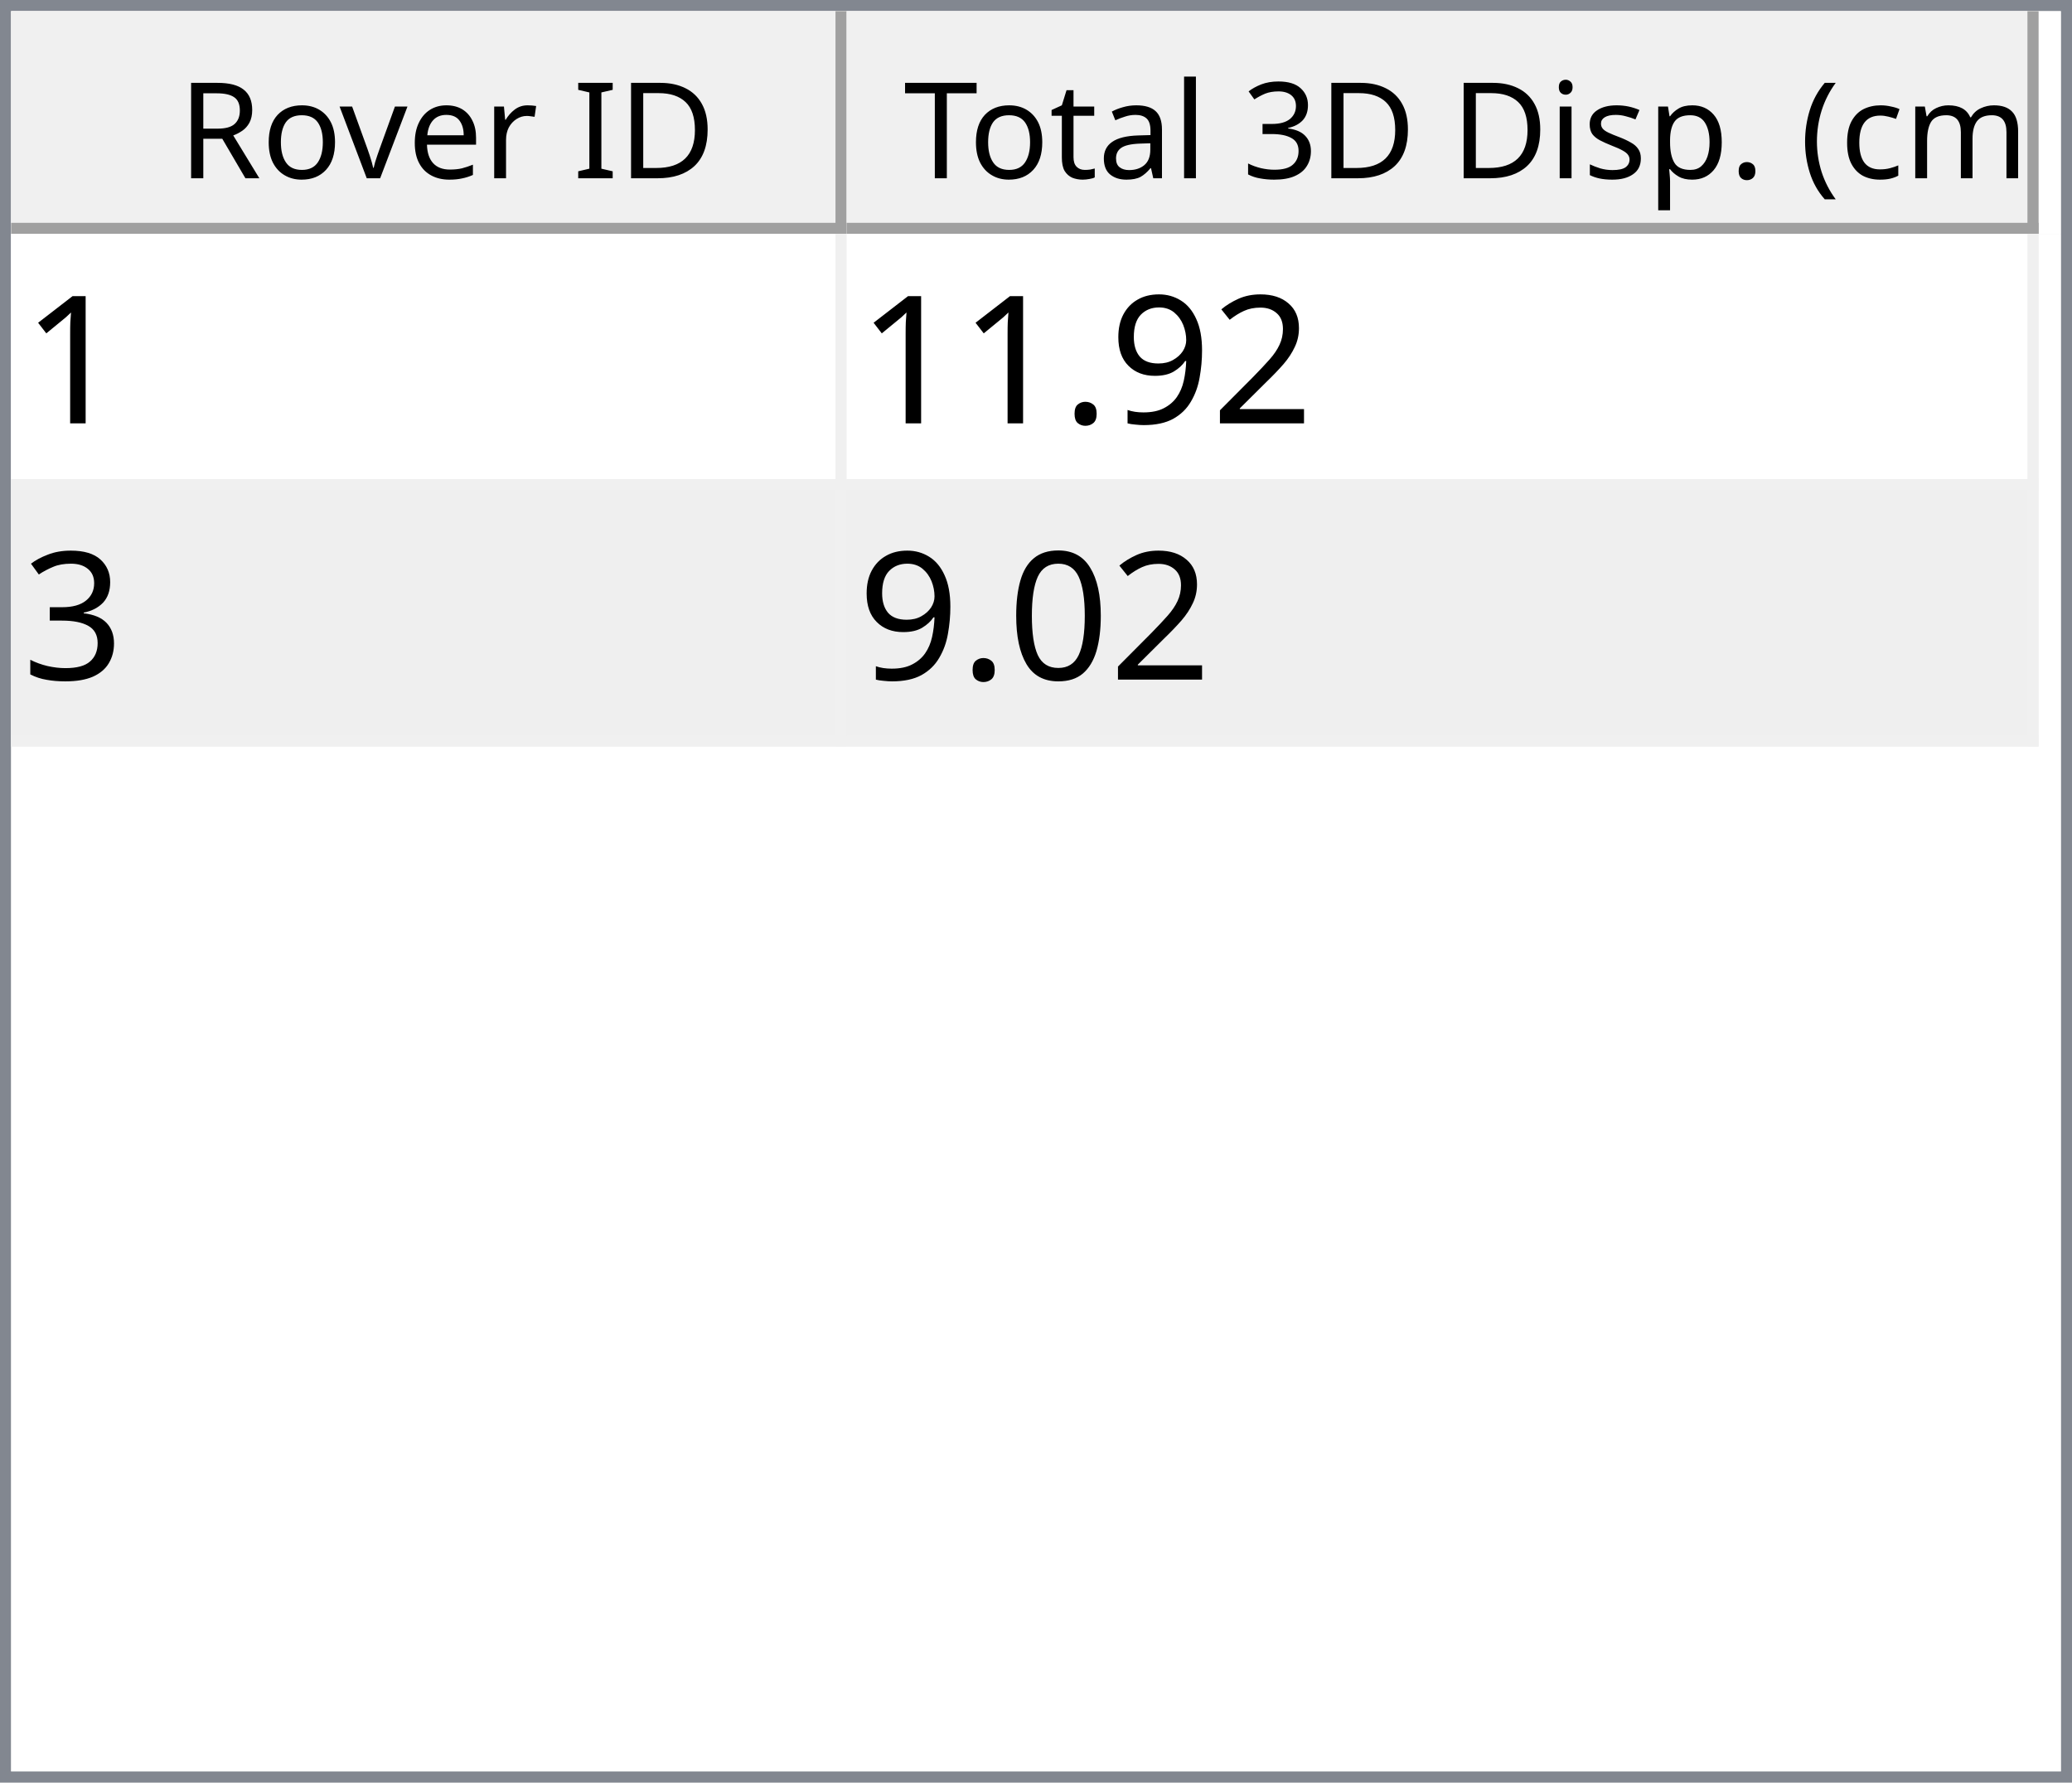
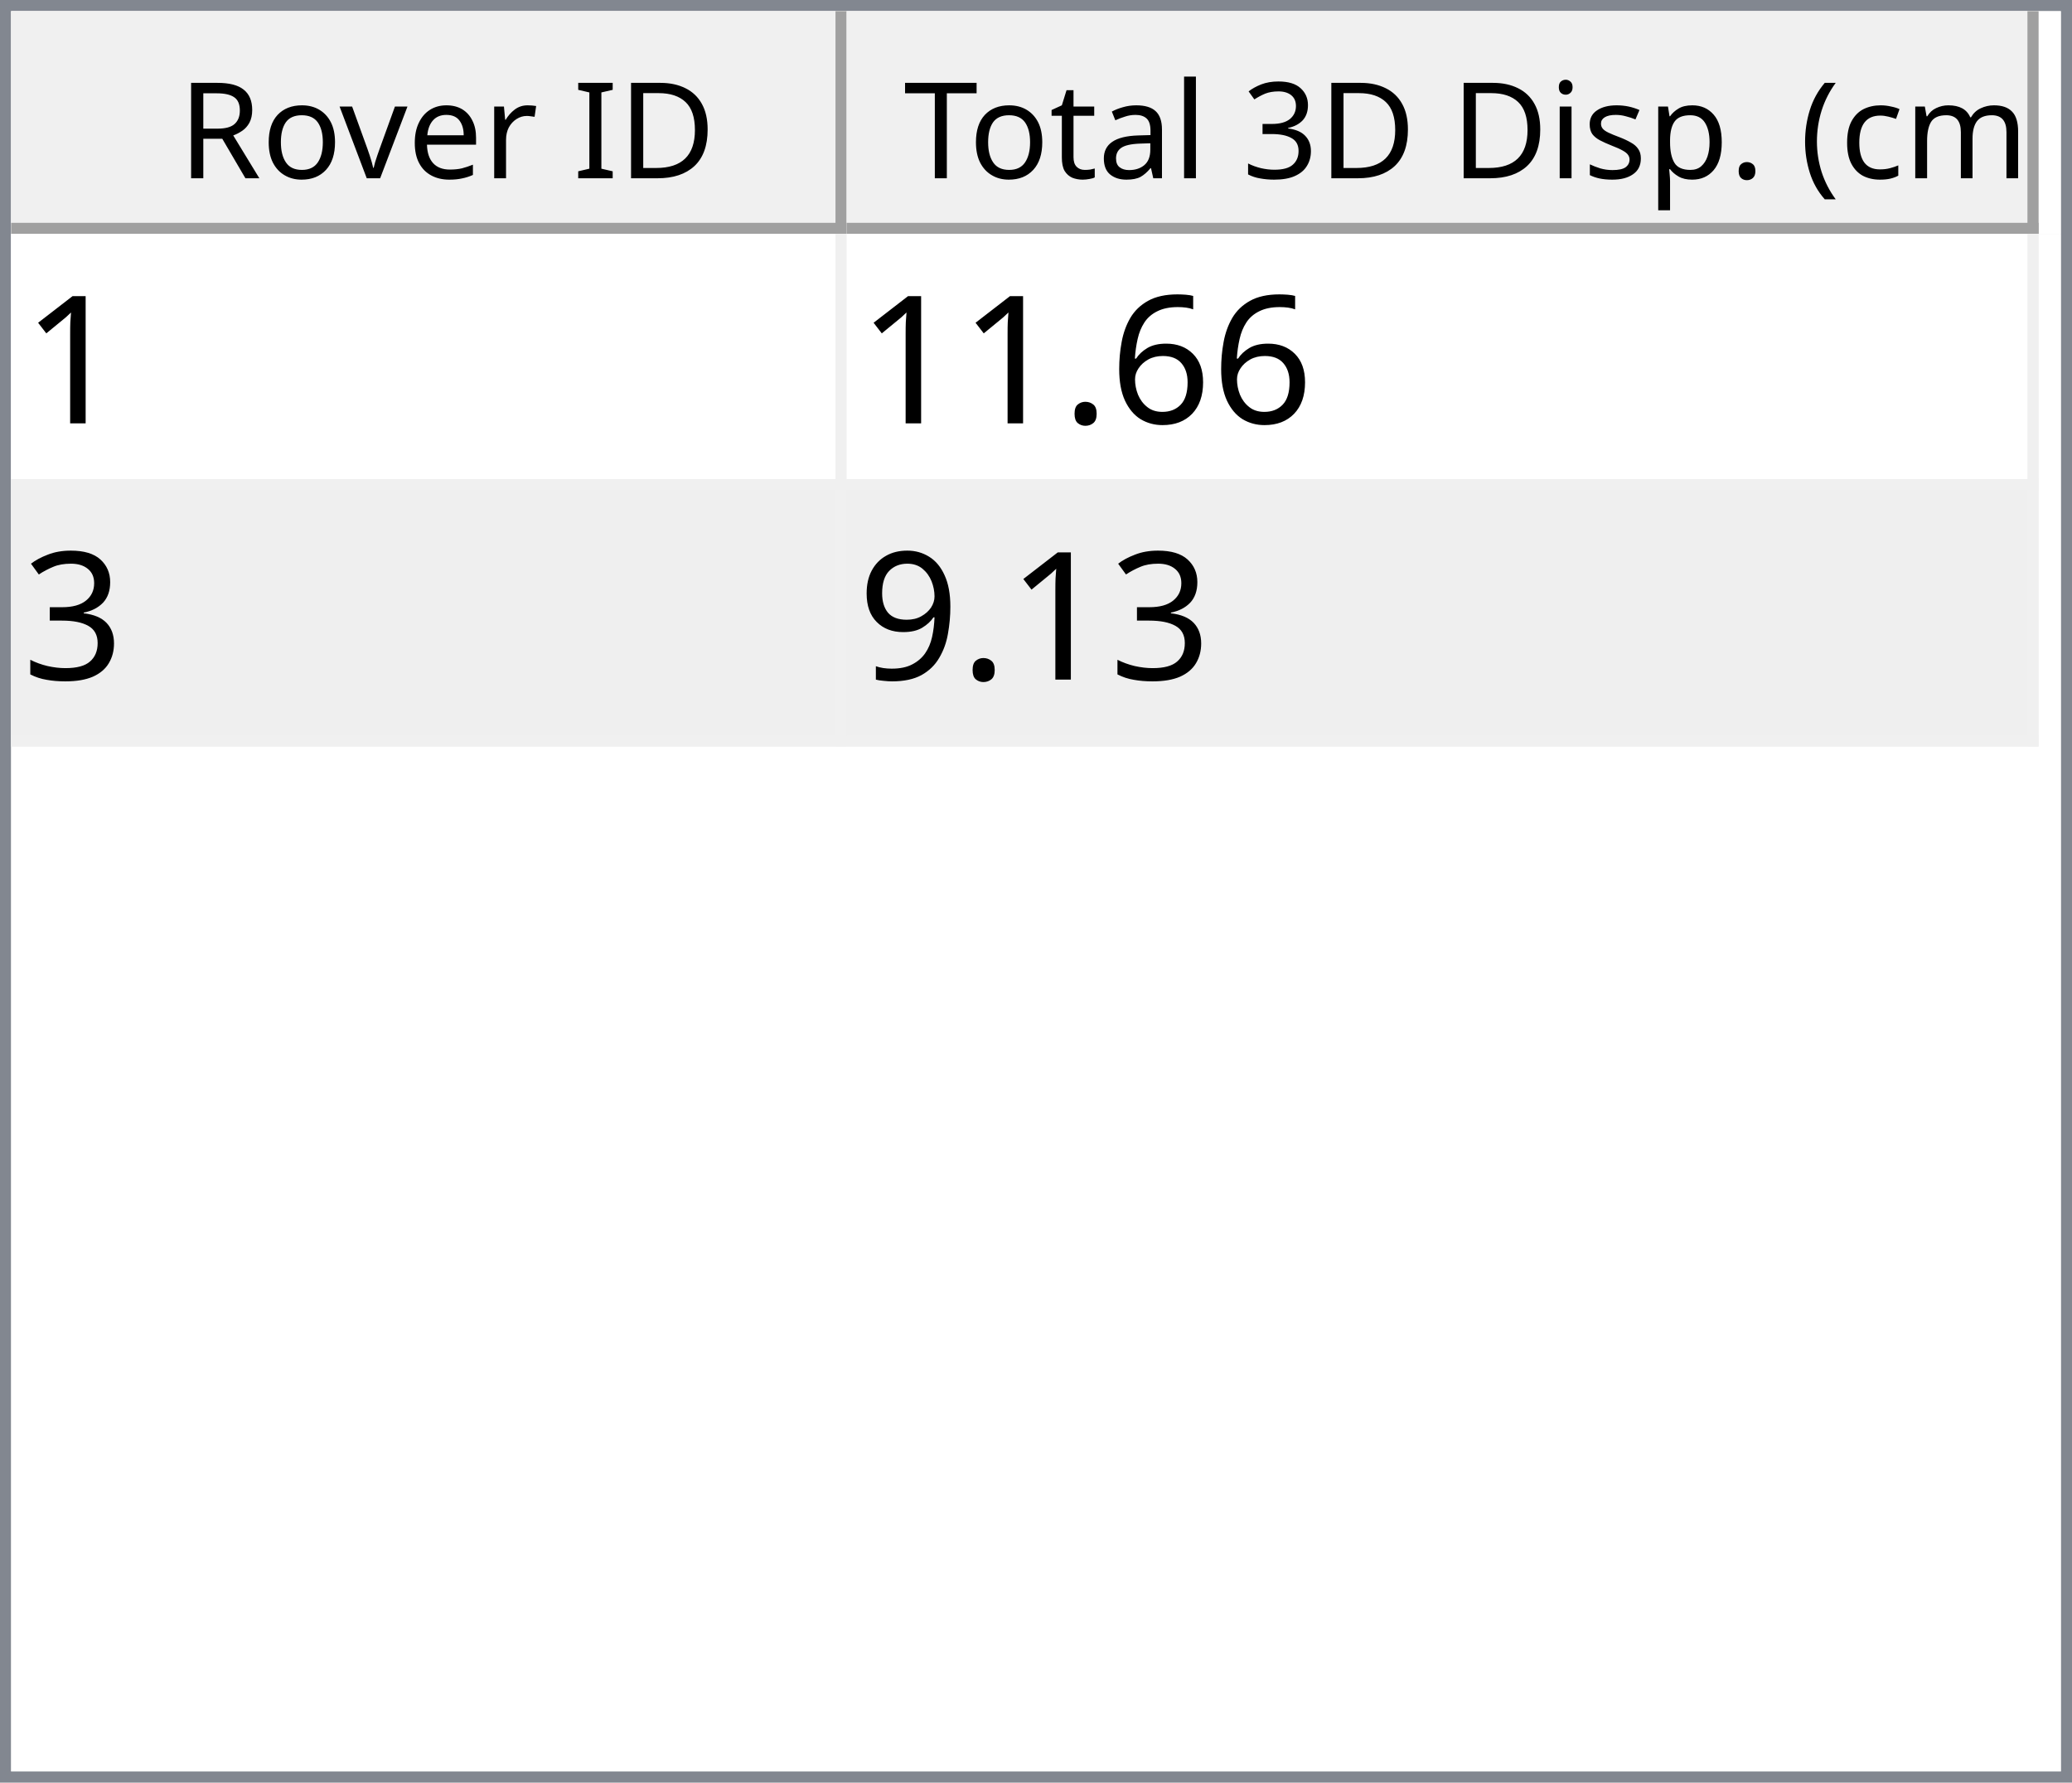
<svg xmlns="http://www.w3.org/2000/svg" style="fill-opacity:1; color-rendering:auto; color-interpolation:auto; text-rendering:auto; stroke:black; stroke-linecap:square; stroke-miterlimit:10; shape-rendering:auto; stroke-opacity:1; fill:black; stroke-dasharray:none; font-weight:normal; stroke-width:1; font-family:'Dialog'; font-style:normal; stroke-linejoin:miter; font-size:12px; stroke-dashoffset:0; image-rendering:auto;" width="186" height="160">
  <defs id="genericDefs" />
  <g>
    <defs id="defs1">
      <clipPath clipPathUnits="userSpaceOnUse" id="clipPath1">
        <path d="M0 0 L186 0 L186 160 L0 160 L0 0 Z" />
      </clipPath>
      <clipPath clipPathUnits="userSpaceOnUse" id="clipPath2">
        <path d="M0 0 L0 160 L186 160 L186 0 Z" />
      </clipPath>
      <clipPath clipPathUnits="userSpaceOnUse" id="clipPath3">
        <path d="M0 0 L0 20 L184 20 L184 0 Z" />
      </clipPath>
      <clipPath clipPathUnits="userSpaceOnUse" id="clipPath4">
        <path d="M0 0 L0 20 L75 20 L75 0 Z" />
      </clipPath>
      <clipPath clipPathUnits="userSpaceOnUse" id="clipPath5">
        <path d="M1 1 L1 19 L74 19 L74 1 Z" />
      </clipPath>
      <clipPath clipPathUnits="userSpaceOnUse" id="clipPath6">
        <path d="M0 0 L0 18 L73 18 L73 0 Z" />
      </clipPath>
      <clipPath clipPathUnits="userSpaceOnUse" id="clipPath7">
        <path d="M-0.5 -0.5 L-0.5 19.5 L74.5 19.5 L74.5 -0.5 Z" />
      </clipPath>
      <clipPath clipPathUnits="userSpaceOnUse" id="clipPath8">
        <path d="M0 0 L0 20 L107 20 L107 0 Z" />
      </clipPath>
      <clipPath clipPathUnits="userSpaceOnUse" id="clipPath9">
        <path d="M1 1 L1 19 L106 19 L106 1 Z" />
      </clipPath>
      <clipPath clipPathUnits="userSpaceOnUse" id="clipPath10">
        <path d="M0 0 L0 18 L105 18 L105 0 Z" />
      </clipPath>
      <clipPath clipPathUnits="userSpaceOnUse" id="clipPath11">
        <path d="M-0.5 -0.5 L-0.5 19.5 L106.5 19.5 L106.5 -0.5 Z" />
      </clipPath>
      <clipPath clipPathUnits="userSpaceOnUse" id="clipPath12">
        <path d="M0 0 L0 138 L184 138 L184 0 Z" />
      </clipPath>
      <clipPath clipPathUnits="userSpaceOnUse" id="clipPath13">
        <path d="M0 0 L0 46 L182 46 L182 0 Z" />
      </clipPath>
      <clipPath clipPathUnits="userSpaceOnUse" id="clipPath14">
        <path d="M-0.5 -0.5 L-0.5 45.5 L181.5 45.5 L181.5 -0.5 Z" />
      </clipPath>
      <clipPath clipPathUnits="userSpaceOnUse" id="clipPath15">
        <path d="M0 0 L0 22 L74 22 L74 0 Z" />
      </clipPath>
      <clipPath clipPathUnits="userSpaceOnUse" id="clipPath16">
        <path d="M0 0 L0 22 L106 22 L106 0 Z" />
      </clipPath>
      <font horiz-adv-x="64.551" id="font1">
        <font-face ascent="107.91" descent="25.098" units-per-em="100" style="font-style:normal; font-family:Segoe UI; font-weight:normal;" />
        <missing-glyph horiz-adv-x="64.551" d="M8.109 0 L8.109 68.266 L56.453 68.266 L56.453 0 L8.109 0 ZM15.328 7.234 L49.219 7.234 L49.219 61.031 L15.328 61.031 L15.328 7.234 Z" />
        <glyph unicode="D" horiz-adv-x="70.117" d="M9.188 0 L9.188 70.016 L28.516 70.016 Q65.531 70.016 65.531 35.891 Q65.531 19.672 55.25 9.836 Q44.969 0 27.734 0 L9.188 0 ZM17.391 62.594 L17.391 7.422 L27.828 7.422 Q41.609 7.422 49.273 14.797 Q56.938 22.172 56.938 35.688 Q56.938 62.594 28.328 62.594 L17.391 62.594 Z" />
        <glyph unicode="I" horiz-adv-x="26.611" d="M17.391 0 L9.188 0 L9.188 70.016 L17.391 70.016 L17.391 0 Z" />
        <glyph unicode=" " horiz-adv-x="27.393" d="" />
        <glyph unicode="r" horiz-adv-x="34.766" d="M34.188 41.891 Q32.078 43.5 28.125 43.5 Q23 43.5 19.555 38.672 Q16.109 33.844 16.109 25.484 L16.109 0 L8.109 0 L8.109 50 L16.109 50 L16.109 39.703 L16.312 39.703 Q18.016 44.969 21.531 47.922 Q25.047 50.875 29.391 50.875 Q32.516 50.875 34.188 50.203 L34.188 41.891 Z" />
        <glyph unicode="e" horiz-adv-x="52.295" d="M48.297 23 L12.984 23 Q13.188 14.656 17.484 10.109 Q21.781 5.562 29.297 5.562 Q37.75 5.562 44.828 11.141 L44.828 3.609 Q38.234 -1.172 27.391 -1.172 Q16.797 -1.172 10.742 5.641 Q4.688 12.453 4.688 24.812 Q4.688 36.469 11.305 43.82 Q17.922 51.172 27.734 51.172 Q37.547 51.172 42.922 44.828 Q48.297 38.484 48.297 27.203 L48.297 23 ZM40.094 29.781 Q40.047 36.719 36.75 40.578 Q33.453 44.438 27.594 44.438 Q21.922 44.438 17.969 40.383 Q14.016 36.328 13.094 29.781 L40.094 29.781 Z" />
        <glyph unicode="v" horiz-adv-x="47.9" d="M47.406 50 L27.484 0 L19.625 0 L0.688 50 L9.469 50 L22.172 13.672 Q23.578 9.672 23.922 6.688 L24.125 6.688 Q24.609 10.453 25.688 13.484 L38.969 50 L47.406 50 Z" />
        <glyph unicode="o" horiz-adv-x="58.594" d="M29 -1.172 Q17.922 -1.172 11.305 5.836 Q4.688 12.844 4.688 24.422 Q4.688 37.016 11.57 44.094 Q18.453 51.172 30.172 51.172 Q41.359 51.172 47.633 44.289 Q53.906 37.406 53.906 25.203 Q53.906 13.234 47.141 6.031 Q40.375 -1.172 29 -1.172 ZM29.594 44.438 Q21.875 44.438 17.383 39.188 Q12.891 33.938 12.891 24.703 Q12.891 15.828 17.43 10.695 Q21.969 5.562 29.594 5.562 Q37.359 5.562 41.531 10.594 Q45.703 15.625 45.703 24.906 Q45.703 34.281 41.531 39.359 Q37.359 44.438 29.594 44.438 Z" />
        <glyph unicode="R" horiz-adv-x="59.814" d="M59.375 0 L49.609 0 L37.891 19.625 Q36.281 22.359 34.766 24.289 Q33.25 26.219 31.664 27.438 Q30.078 28.656 28.25 29.219 Q26.422 29.781 24.125 29.781 L17.391 29.781 L17.391 0 L9.188 0 L9.188 70.016 L30.078 70.016 Q34.672 70.016 38.555 68.867 Q42.438 67.719 45.289 65.375 Q48.141 63.031 49.758 59.547 Q51.375 56.062 51.375 51.375 Q51.375 47.703 50.273 44.656 Q49.172 41.609 47.148 39.211 Q45.125 36.812 42.266 35.133 Q39.406 33.453 35.844 32.516 L35.844 32.328 Q37.594 31.547 38.891 30.547 Q40.188 29.547 41.359 28.18 Q42.531 26.812 43.68 25.078 Q44.828 23.344 46.234 21.047 L59.375 0 ZM17.391 62.594 L17.391 37.203 L28.516 37.203 Q31.594 37.203 34.203 38.133 Q36.812 39.062 38.719 40.797 Q40.625 42.531 41.703 45.047 Q42.781 47.562 42.781 50.688 Q42.781 56.297 39.141 59.445 Q35.5 62.594 28.609 62.594 L17.391 62.594 Z" />
        <glyph unicode=")" horiz-adv-x="30.176" d="M8.297 -15.922 L1.172 -15.922 Q16.406 2.344 16.406 26.812 Q16.406 51.469 1.078 70.016 L8.297 70.016 Q23.531 52.156 23.531 26.703 Q23.531 1.375 8.297 -15.922 Z" />
        <glyph unicode="m" horiz-adv-x="86.133" d="M79.109 0 L71.094 0 L71.094 28.719 Q71.094 37.016 68.531 40.727 Q65.969 44.438 59.906 44.438 Q54.781 44.438 51.195 39.75 Q47.609 35.062 47.609 28.516 L47.609 0 L39.594 0 L39.594 29.688 Q39.594 44.438 28.219 44.438 Q22.953 44.438 19.531 40.016 Q16.109 35.594 16.109 28.516 L16.109 0 L8.109 0 L8.109 50 L16.109 50 L16.109 42.094 L16.312 42.094 Q21.625 51.172 31.844 51.172 Q36.969 51.172 40.773 48.312 Q44.578 45.453 46 40.828 Q51.562 51.172 62.594 51.172 Q79.109 51.172 79.109 30.812 L79.109 0 Z" />
        <glyph unicode="c" horiz-adv-x="46.191" d="M42.188 2.297 Q36.422 -1.172 28.516 -1.172 Q17.828 -1.172 11.258 5.789 Q4.688 12.75 4.688 23.828 Q4.688 36.188 11.766 43.68 Q18.844 51.172 30.672 51.172 Q37.25 51.172 42.281 48.734 L42.281 40.531 Q36.719 44.438 30.375 44.438 Q22.703 44.438 17.797 38.945 Q12.891 33.453 12.891 24.516 Q12.891 15.719 17.508 10.641 Q22.125 5.562 29.891 5.562 Q36.422 5.562 42.188 9.906 L42.188 2.297 Z" />
        <glyph unicode="(" horiz-adv-x="30.176" d="M29.109 -15.922 L21.969 -15.922 Q6.844 1.375 6.844 26.703 Q6.844 52.156 21.969 70.016 L29.203 70.016 Q13.875 51.469 13.875 26.812 Q13.875 2.344 29.109 -15.922 Z" />
        <glyph unicode="." horiz-adv-x="21.68" d="M10.891 -1.078 Q8.641 -1.078 7.055 0.539 Q5.469 2.156 5.469 4.391 Q5.469 6.641 7.055 8.273 Q8.641 9.906 10.891 9.906 Q13.188 9.906 14.797 8.273 Q16.406 6.641 16.406 4.391 Q16.406 2.156 14.797 0.539 Q13.188 -1.078 10.891 -1.078 Z" />
        <glyph unicode="p" horiz-adv-x="58.789" d="M16.312 7.234 L16.109 7.234 L16.109 -23 L8.109 -23 L8.109 50 L16.109 50 L16.109 41.219 L16.312 41.219 Q22.219 51.172 33.594 51.172 Q43.266 51.172 48.688 44.461 Q54.109 37.75 54.109 26.469 Q54.109 13.922 48 6.375 Q41.891 -1.172 31.297 -1.172 Q21.578 -1.172 16.312 7.234 ZM16.109 27.391 L16.109 20.406 Q16.109 14.203 20.141 9.883 Q24.172 5.562 30.375 5.562 Q37.641 5.562 41.773 11.133 Q45.906 16.703 45.906 26.609 Q45.906 34.969 42.047 39.703 Q38.188 44.438 31.594 44.438 Q24.609 44.438 20.359 39.578 Q16.109 34.719 16.109 27.391 Z" />
        <glyph unicode="s" horiz-adv-x="42.432" d="M5.078 1.812 L5.078 10.406 Q11.625 5.562 19.484 5.562 Q30.031 5.562 30.031 12.594 Q30.031 14.594 29.125 15.992 Q28.219 17.391 26.68 18.461 Q25.141 19.531 23.07 20.383 Q21 21.234 18.609 22.172 Q15.281 23.484 12.766 24.828 Q10.25 26.172 8.57 27.859 Q6.891 29.547 6.031 31.695 Q5.172 33.844 5.172 36.719 Q5.172 40.234 6.789 42.945 Q8.406 45.656 11.086 47.484 Q13.766 49.312 17.211 50.242 Q20.656 51.172 24.312 51.172 Q30.812 51.172 35.938 48.922 L35.938 40.828 Q30.422 44.438 23.25 44.438 Q21 44.438 19.195 43.922 Q17.391 43.406 16.094 42.477 Q14.797 41.547 14.086 40.258 Q13.375 38.969 13.375 37.406 Q13.375 35.453 14.086 34.133 Q14.797 32.812 16.164 31.789 Q17.531 30.766 19.484 29.938 Q21.438 29.109 23.922 28.125 Q27.25 26.859 29.883 25.516 Q32.516 24.172 34.375 22.484 Q36.234 20.797 37.234 18.602 Q38.234 16.406 38.234 13.375 Q38.234 9.672 36.602 6.938 Q34.969 4.203 32.234 2.398 Q29.5 0.594 25.93 -0.289 Q22.359 -1.172 18.453 -1.172 Q10.75 -1.172 5.078 1.812 Z" />
        <glyph unicode="i" horiz-adv-x="24.219" d="M12.203 62.703 Q10.062 62.703 8.547 64.164 Q7.031 65.625 7.031 67.875 Q7.031 70.125 8.547 71.609 Q10.062 73.094 12.203 73.094 Q14.406 73.094 15.945 71.609 Q17.484 70.125 17.484 67.875 Q17.484 65.719 15.945 64.211 Q14.406 62.703 12.203 62.703 ZM16.109 0 L8.109 0 L8.109 50 L16.109 50 L16.109 0 Z" />
        <glyph unicode="3" horiz-adv-x="53.906" d="M46.531 19.828 Q46.531 15.094 44.75 11.211 Q42.969 7.328 39.719 4.57 Q36.469 1.812 31.93 0.297 Q27.391 -1.219 21.922 -1.219 Q11.922 -1.219 6 2.594 L6 11.188 Q13.094 5.609 22.219 5.609 Q25.875 5.609 28.828 6.539 Q31.781 7.469 33.906 9.227 Q36.031 10.984 37.18 13.477 Q38.328 15.969 38.328 19.094 Q38.328 32.812 18.797 32.812 L12.984 32.812 L12.984 39.594 L18.5 39.594 Q35.797 39.594 35.797 52.484 Q35.797 64.406 22.609 64.406 Q15.188 64.406 8.688 59.422 L8.688 67.188 Q15.375 71.188 24.609 71.188 Q29 71.188 32.57 69.969 Q36.141 68.75 38.68 66.555 Q41.219 64.359 42.609 61.281 Q44 58.203 44 54.5 Q44 40.672 30.031 36.719 L30.031 36.531 Q33.594 36.141 36.625 34.797 Q39.656 33.453 41.852 31.305 Q44.047 29.156 45.289 26.25 Q46.531 23.344 46.531 19.828 Z" />
        <glyph unicode="l" horiz-adv-x="24.219" d="M16.109 0 L8.109 0 L8.109 74.031 L16.109 74.031 L16.109 0 Z" />
        <glyph unicode="a" horiz-adv-x="50.879" d="M43.891 0 L35.891 0 L35.891 7.812 L35.688 7.812 Q30.469 -1.172 20.312 -1.172 Q12.844 -1.172 8.617 2.781 Q4.391 6.734 4.391 13.281 Q4.391 27.297 20.906 29.594 L35.891 31.688 Q35.891 44.438 25.594 44.438 Q16.547 44.438 9.281 38.281 L9.281 46.484 Q16.656 51.172 26.266 51.172 Q43.891 51.172 43.891 32.516 L43.891 0 ZM35.891 25.297 L23.828 23.641 Q18.266 22.859 15.43 20.875 Q12.594 18.891 12.594 13.875 Q12.594 10.203 15.211 7.883 Q17.828 5.562 22.172 5.562 Q28.125 5.562 32.008 9.742 Q35.891 13.922 35.891 20.312 L35.891 25.297 Z" />
        <glyph unicode="t" horiz-adv-x="33.887" d="M31.297 0.484 Q28.469 -1.078 23.828 -1.078 Q10.688 -1.078 10.688 13.578 L10.688 43.172 L2.094 43.172 L2.094 50 L10.688 50 L10.688 62.203 L18.703 64.797 L18.703 50 L31.297 50 L31.297 43.172 L18.703 43.172 L18.703 14.984 Q18.703 9.969 20.414 7.82 Q22.125 5.672 26.078 5.672 Q29.109 5.672 31.297 7.328 L31.297 0.484 Z" />
        <glyph unicode="T" horiz-adv-x="52.393" d="M50.594 62.594 L30.375 62.594 L30.375 0 L22.172 0 L22.172 62.594 L2 62.594 L2 70.016 L50.594 70.016 L50.594 62.594 Z" />
      </font>
      <font horiz-adv-x="75.0" id="font2">
        <font-face ascent="100.537" descent="21.973" units-per-em="100" style="font-style:normal; font-family:sans-serif; font-weight:normal;" />
        <missing-glyph horiz-adv-x="75.0" d="M12.5 0 L12.5 62.5 L62.5 62.5 L62.5 0 L12.5 0 ZM14.062 1.562 L60.938 1.562 L60.938 60.938 L14.062 60.938 L14.062 1.562 Z" />
        <glyph unicode="1" horiz-adv-x="55.615" d="M37.25 0 L28.469 0 L28.469 56 Q25.297 52.984 20.141 49.953 Q14.984 46.922 10.891 45.406 L10.891 53.906 Q18.266 57.375 23.781 62.305 Q29.297 67.234 31.594 71.875 L37.25 71.875 L37.25 0 Z" />
-         <glyph unicode="2" horiz-adv-x="55.615" d="M50.344 8.453 L50.344 0 L3.031 0 Q2.938 3.172 4.047 6.109 Q5.859 10.938 9.836 15.625 Q13.812 20.312 21.344 26.469 Q33.016 36.031 37.117 41.625 Q41.219 47.219 41.219 52.203 Q41.219 57.422 37.477 61.008 Q33.734 64.594 27.734 64.594 Q21.391 64.594 17.578 60.789 Q13.766 56.984 13.719 50.25 L4.688 51.172 Q5.609 61.281 11.664 66.578 Q17.719 71.875 27.938 71.875 Q38.234 71.875 44.242 66.164 Q50.25 60.453 50.25 52 Q50.25 47.703 48.492 43.555 Q46.734 39.406 42.656 34.812 Q38.578 30.219 29.109 22.219 Q21.188 15.578 18.945 13.211 Q16.703 10.844 15.234 8.453 L50.344 8.453 Z" />
-         <glyph unicode="9" horiz-adv-x="55.615" d="M5.469 16.547 L13.922 17.328 Q14.984 11.375 18.016 8.688 Q21.047 6 25.781 6 Q29.828 6 32.883 7.859 Q35.938 9.719 37.891 12.82 Q39.844 15.922 41.164 21.195 Q42.484 26.469 42.484 31.938 Q42.484 32.516 42.438 33.688 Q39.797 29.5 35.234 26.883 Q30.672 24.266 25.344 24.266 Q16.453 24.266 10.305 30.711 Q4.156 37.156 4.156 47.703 Q4.156 58.594 10.578 65.234 Q17 71.875 26.656 71.875 Q33.641 71.875 39.43 68.117 Q45.219 64.359 48.219 57.398 Q51.219 50.438 51.219 37.25 Q51.219 23.531 48.242 15.406 Q45.266 7.281 39.383 3.031 Q33.5 -1.219 25.594 -1.219 Q17.188 -1.219 11.867 3.445 Q6.547 8.109 5.469 16.547 ZM41.453 48.141 Q41.453 55.719 37.43 60.156 Q33.406 64.594 27.734 64.594 Q21.875 64.594 17.531 59.812 Q13.188 55.031 13.188 47.406 Q13.188 40.578 17.312 36.305 Q21.438 32.031 27.484 32.031 Q33.594 32.031 37.523 36.305 Q41.453 40.578 41.453 48.141 Z" />
+         <glyph unicode="6" horiz-adv-x="55.615" d="M49.75 54.047 L41.016 53.375 Q39.844 58.547 37.703 60.891 Q34.125 64.656 28.906 64.656 Q24.703 64.656 21.531 62.312 Q17.391 59.281 14.992 53.469 Q12.594 47.656 12.5 36.922 Q15.672 41.75 20.266 44.094 Q24.859 46.438 29.891 46.438 Q38.672 46.438 44.852 39.969 Q51.031 33.5 51.031 23.25 Q51.031 16.5 48.125 10.719 Q45.219 4.938 40.141 1.859 Q35.062 -1.219 28.609 -1.219 Q17.625 -1.219 10.695 6.859 Q3.766 14.938 3.766 33.5 Q3.766 54.25 11.422 63.672 Q18.109 71.875 29.438 71.875 Q37.891 71.875 43.289 67.141 Q48.688 62.406 49.75 54.047 ZM13.875 23.188 Q13.875 18.656 15.797 14.508 Q17.719 10.359 21.188 8.18 Q24.656 6 28.469 6 Q34.031 6 38.039 10.492 Q42.047 14.984 42.047 22.703 Q42.047 30.125 38.086 34.398 Q34.125 38.672 28.125 38.672 Q22.172 38.672 18.023 34.398 Q13.875 30.125 13.875 23.188 Z" />
        <glyph unicode="." horiz-adv-x="27.783" d="M9.078 0 L9.078 10.016 L19.094 10.016 L19.094 0 L9.078 0 Z" />
        <glyph unicode="3" horiz-adv-x="55.615" d="M4.203 18.891 L12.984 20.062 Q14.5 12.594 18.141 9.297 Q21.781 6 27 6 Q33.203 6 37.477 10.297 Q41.75 14.594 41.75 20.953 Q41.75 27 37.797 30.93 Q33.844 34.859 27.734 34.859 Q25.25 34.859 21.531 33.891 L22.516 41.609 Q23.391 41.5 23.922 41.5 Q29.547 41.5 34.039 44.43 Q38.531 47.359 38.531 53.469 Q38.531 58.297 35.258 61.477 Q31.984 64.656 26.812 64.656 Q21.688 64.656 18.266 61.43 Q14.844 58.203 13.875 51.766 L5.078 53.328 Q6.688 62.156 12.398 67.016 Q18.109 71.875 26.609 71.875 Q32.469 71.875 37.398 69.359 Q42.328 66.844 44.945 62.5 Q47.562 58.156 47.562 53.266 Q47.562 48.641 45.07 44.828 Q42.578 41.016 37.703 38.766 Q44.047 37.312 47.562 32.695 Q51.078 28.078 51.078 21.141 Q51.078 11.766 44.242 5.25 Q37.406 -1.266 26.953 -1.266 Q17.531 -1.266 11.305 4.352 Q5.078 9.969 4.203 18.891 Z" />
-         <glyph unicode="0" horiz-adv-x="55.615" d="M4.156 35.297 Q4.156 48 6.766 55.742 Q9.375 63.484 14.523 67.68 Q19.672 71.875 27.484 71.875 Q33.25 71.875 37.594 69.555 Q41.938 67.234 44.773 62.867 Q47.609 58.5 49.219 52.227 Q50.828 45.953 50.828 35.297 Q50.828 22.703 48.242 14.969 Q45.656 7.234 40.508 3.008 Q35.359 -1.219 27.484 -1.219 Q17.141 -1.219 11.234 6.203 Q4.156 15.141 4.156 35.297 ZM13.188 35.297 Q13.188 17.672 17.312 11.836 Q21.438 6 27.484 6 Q33.547 6 37.672 11.859 Q41.797 17.719 41.797 35.297 Q41.797 52.984 37.672 58.789 Q33.547 64.594 27.391 64.594 Q21.344 64.594 17.719 59.469 Q13.188 52.938 13.188 35.297 Z" />
+         <glyph unicode="9" horiz-adv-x="55.615" d="M5.469 16.547 L13.922 17.328 Q14.984 11.375 18.016 8.688 Q21.047 6 25.781 6 Q29.828 6 32.883 7.859 Q35.938 9.719 37.891 12.82 Q39.844 15.922 41.164 21.195 Q42.484 26.469 42.484 31.938 Q42.484 32.516 42.438 33.688 Q39.797 29.5 35.234 26.883 Q30.672 24.266 25.344 24.266 Q16.453 24.266 10.305 30.711 Q4.156 37.156 4.156 47.703 Q4.156 58.594 10.578 65.234 Q17 71.875 26.656 71.875 Q33.641 71.875 39.43 68.117 Q45.219 64.359 48.219 57.398 Q51.219 50.438 51.219 37.25 Q51.219 23.531 48.242 15.406 Q45.266 7.281 39.383 3.031 Q33.5 -1.219 25.594 -1.219 Q17.188 -1.219 11.867 3.445 Q6.547 8.109 5.469 16.547 ZM41.453 48.141 Q41.453 55.719 37.43 60.156 Q33.406 64.594 27.734 64.594 Q21.875 64.594 17.531 59.812 Q13.188 55.031 13.188 47.406 Q13.188 40.578 17.312 36.305 Q21.438 32.031 27.484 32.031 Q33.594 32.031 37.523 36.305 Q41.453 40.578 41.453 48.141 Z" />
      </font>
    </defs>
    <g style="fill:white; stroke:white;">
      <rect x="0" y="0" width="186" style="clip-path:url(#clipPath1); stroke:none;" height="160" />
    </g>
    <g style="fill:white; text-rendering:optimizeSpeed; color-rendering:optimizeSpeed; image-rendering:optimizeSpeed; shape-rendering:crispEdges; stroke:white; color-interpolation:sRGB;">
      <rect x="0" width="186" height="160" y="0" style="stroke:none;" />
      <path style="stroke:none;" d="M0 160 L186 160 L186 0 L0 0 Z" />
    </g>
    <g style="fill:rgb(240,240,240); font-family:'Segoe UI'; stroke:rgb(240,240,240);">
      <rect x="0" y="0" width="186" style="clip-path:url(#clipPath2); stroke:none;" height="160" />
    </g>
    <g style="fill:rgb(130,135,144); font-family:'Segoe UI'; stroke:rgb(130,135,144);">
      <path d="M0 0 L186 0 L186 160 L0 160 L0 0 ZM1 1 L185 1 L185 159 L1 159 L1 1 Z" style="fill-rule:evenodd; clip-path:url(#clipPath2); stroke:none;" />
    </g>
    <g style="fill:white; font-family:'Segoe UI'; stroke:white;" transform="translate(1,1)">
      <rect x="0" y="0" width="184" style="clip-path:url(#clipPath3); stroke:none;" height="20" />
    </g>
    <g style="fill:rgb(240,240,240); font-family:'Segoe UI'; stroke:rgb(240,240,240);" transform="translate(1,1)">
      <rect x="0" y="0" width="75" style="clip-path:url(#clipPath4); stroke:none;" height="20" />
    </g>
    <g style="font-family:'Segoe UI';" transform="translate(2,2)">
      <text x="14" xml:space="preserve" y="14" style="clip-path:url(#clipPath6); stroke:none;">Rover ID</text>
    </g>
    <g style="fill:rgb(160,160,160); font-family:'Segoe UI'; stroke:rgb(160,160,160); stroke-linejoin:bevel;" transform="translate(1.5,1.5)">
      <line x1="74" x2="74" y1="0" style="fill:none; clip-path:url(#clipPath7);" y2="19" />
    </g>
    <g style="fill:rgb(160,160,160); font-family:'Segoe UI'; stroke:rgb(160,160,160); stroke-linejoin:bevel;" transform="matrix(1,0,0,1,1,1) translate(0.5,0.5)">
      <line x1="0" x2="74" y1="19" style="fill:none; clip-path:url(#clipPath7);" y2="19" />
    </g>
    <g style="fill:rgb(240,240,240); font-family:'Segoe UI'; stroke:rgb(240,240,240);" transform="translate(76,1)">
      <rect x="0" y="0" width="107" style="clip-path:url(#clipPath8); stroke:none;" height="20" />
    </g>
    <g style="font-family:'Segoe UI';" transform="translate(77,2)">
      <text x="1" xml:space="preserve" y="14" style="clip-path:url(#clipPath10); stroke:none;"> Total 3D Disp. (cm)</text>
    </g>
    <g style="fill:rgb(160,160,160); font-family:'Segoe UI'; stroke:rgb(160,160,160); stroke-linejoin:bevel;" transform="translate(76.5,1.5)">
      <line x1="106" x2="106" y1="0" style="fill:none; clip-path:url(#clipPath11);" y2="19" />
    </g>
    <g style="fill:rgb(160,160,160); font-family:'Segoe UI'; stroke:rgb(160,160,160); stroke-linejoin:bevel;" transform="matrix(1,0,0,1,76,1) translate(0.5,0.5)">
      <line x1="0" x2="106" y1="19" style="fill:none; clip-path:url(#clipPath11);" y2="19" />
    </g>
    <g style="fill:white; font-family:'Segoe UI'; stroke:white;" transform="translate(1,21)">
      <rect x="0" y="0" width="184" style="clip-path:url(#clipPath12); stroke:none;" height="138" />
    </g>
    <g style="fill:rgb(240,240,240); font-size:16px; font-family:sans-serif; stroke:rgb(240,240,240);" transform="translate(1,21)">
      <rect x="0" y="0" width="182" style="clip-path:url(#clipPath13); stroke:none;" height="46" />
      <line transform="translate(0.5,0.5)" x1="0" x2="181" y1="22" style="clip-path:url(#clipPath14); fill:none; stroke-linejoin:bevel;" y2="22" />
    </g>
    <g transform="matrix(1,0,0,1,1,21) translate(0.5,0.5)" style="fill:rgb(240,240,240); font-size:16px; font-family:sans-serif; stroke:rgb(240,240,240); stroke-linejoin:bevel;">
      <line x1="0" x2="181" y1="45" style="fill:none; clip-path:url(#clipPath14);" y2="45" />
    </g>
    <g transform="matrix(1,0,0,1,1,21) translate(0.5,0.5)" style="fill:rgb(240,240,240); font-size:16px; font-family:sans-serif; stroke:rgb(240,240,240); stroke-linejoin:bevel;">
      <line x1="74" x2="74" y1="0" style="fill:none; clip-path:url(#clipPath14);" y2="45" />
    </g>
    <g transform="matrix(1,0,0,1,1,21) translate(0.5,0.5)" style="fill:rgb(240,240,240); font-size:16px; font-family:sans-serif; stroke:rgb(240,240,240); stroke-linejoin:bevel;">
      <line x1="181" x2="181" y1="0" style="fill:none; clip-path:url(#clipPath14);" y2="45" />
    </g>
    <g style="fill:white; font-size:16px; font-family:sans-serif; stroke:white;" transform="matrix(1,0,0,1,1,21)">
      <rect x="0" y="0" width="74" style="clip-path:url(#clipPath15); stroke:none;" height="22" />
      <text x="1" y="17" style="fill:black; clip-path:url(#clipPath15); stroke:none;" xml:space="preserve">1</text>
    </g>
    <g style="fill:white; font-size:16px; font-family:sans-serif; stroke:white;" transform="matrix(1,0,0,1,1,21) translate(75,0)">
      <rect x="0" y="0" width="106" style="clip-path:url(#clipPath16); stroke:none;" height="22" />
-       <text x="1" y="17" style="fill:black; clip-path:url(#clipPath16); stroke:none;" xml:space="preserve">11.92</text>
+       <text x="1" y="17" style="fill:black; clip-path:url(#clipPath16); stroke:none;" xml:space="preserve">11.66</text>
    </g>
    <g style="fill:rgb(239,239,239); font-size:16px; font-family:sans-serif; stroke:rgb(239,239,239);" transform="matrix(1,0,0,1,1,21) translate(0,23)">
      <rect x="0" y="0" width="74" style="clip-path:url(#clipPath15); stroke:none;" height="22" />
      <text x="1" y="17" style="fill:black; clip-path:url(#clipPath15); stroke:none;" xml:space="preserve">3</text>
    </g>
    <g style="fill:rgb(239,239,239); font-size:16px; font-family:sans-serif; stroke:rgb(239,239,239);" transform="matrix(1,0,0,1,1,21) translate(75,23)">
      <rect x="0" y="0" width="106" style="clip-path:url(#clipPath16); stroke:none;" height="22" />
-       <text x="1" y="17" style="fill:black; clip-path:url(#clipPath16); stroke:none;" xml:space="preserve">9.02</text>
+       <text x="1" y="17" style="fill:black; clip-path:url(#clipPath16); stroke:none;" xml:space="preserve">9.13</text>
    </g>
  </g>
</svg>
